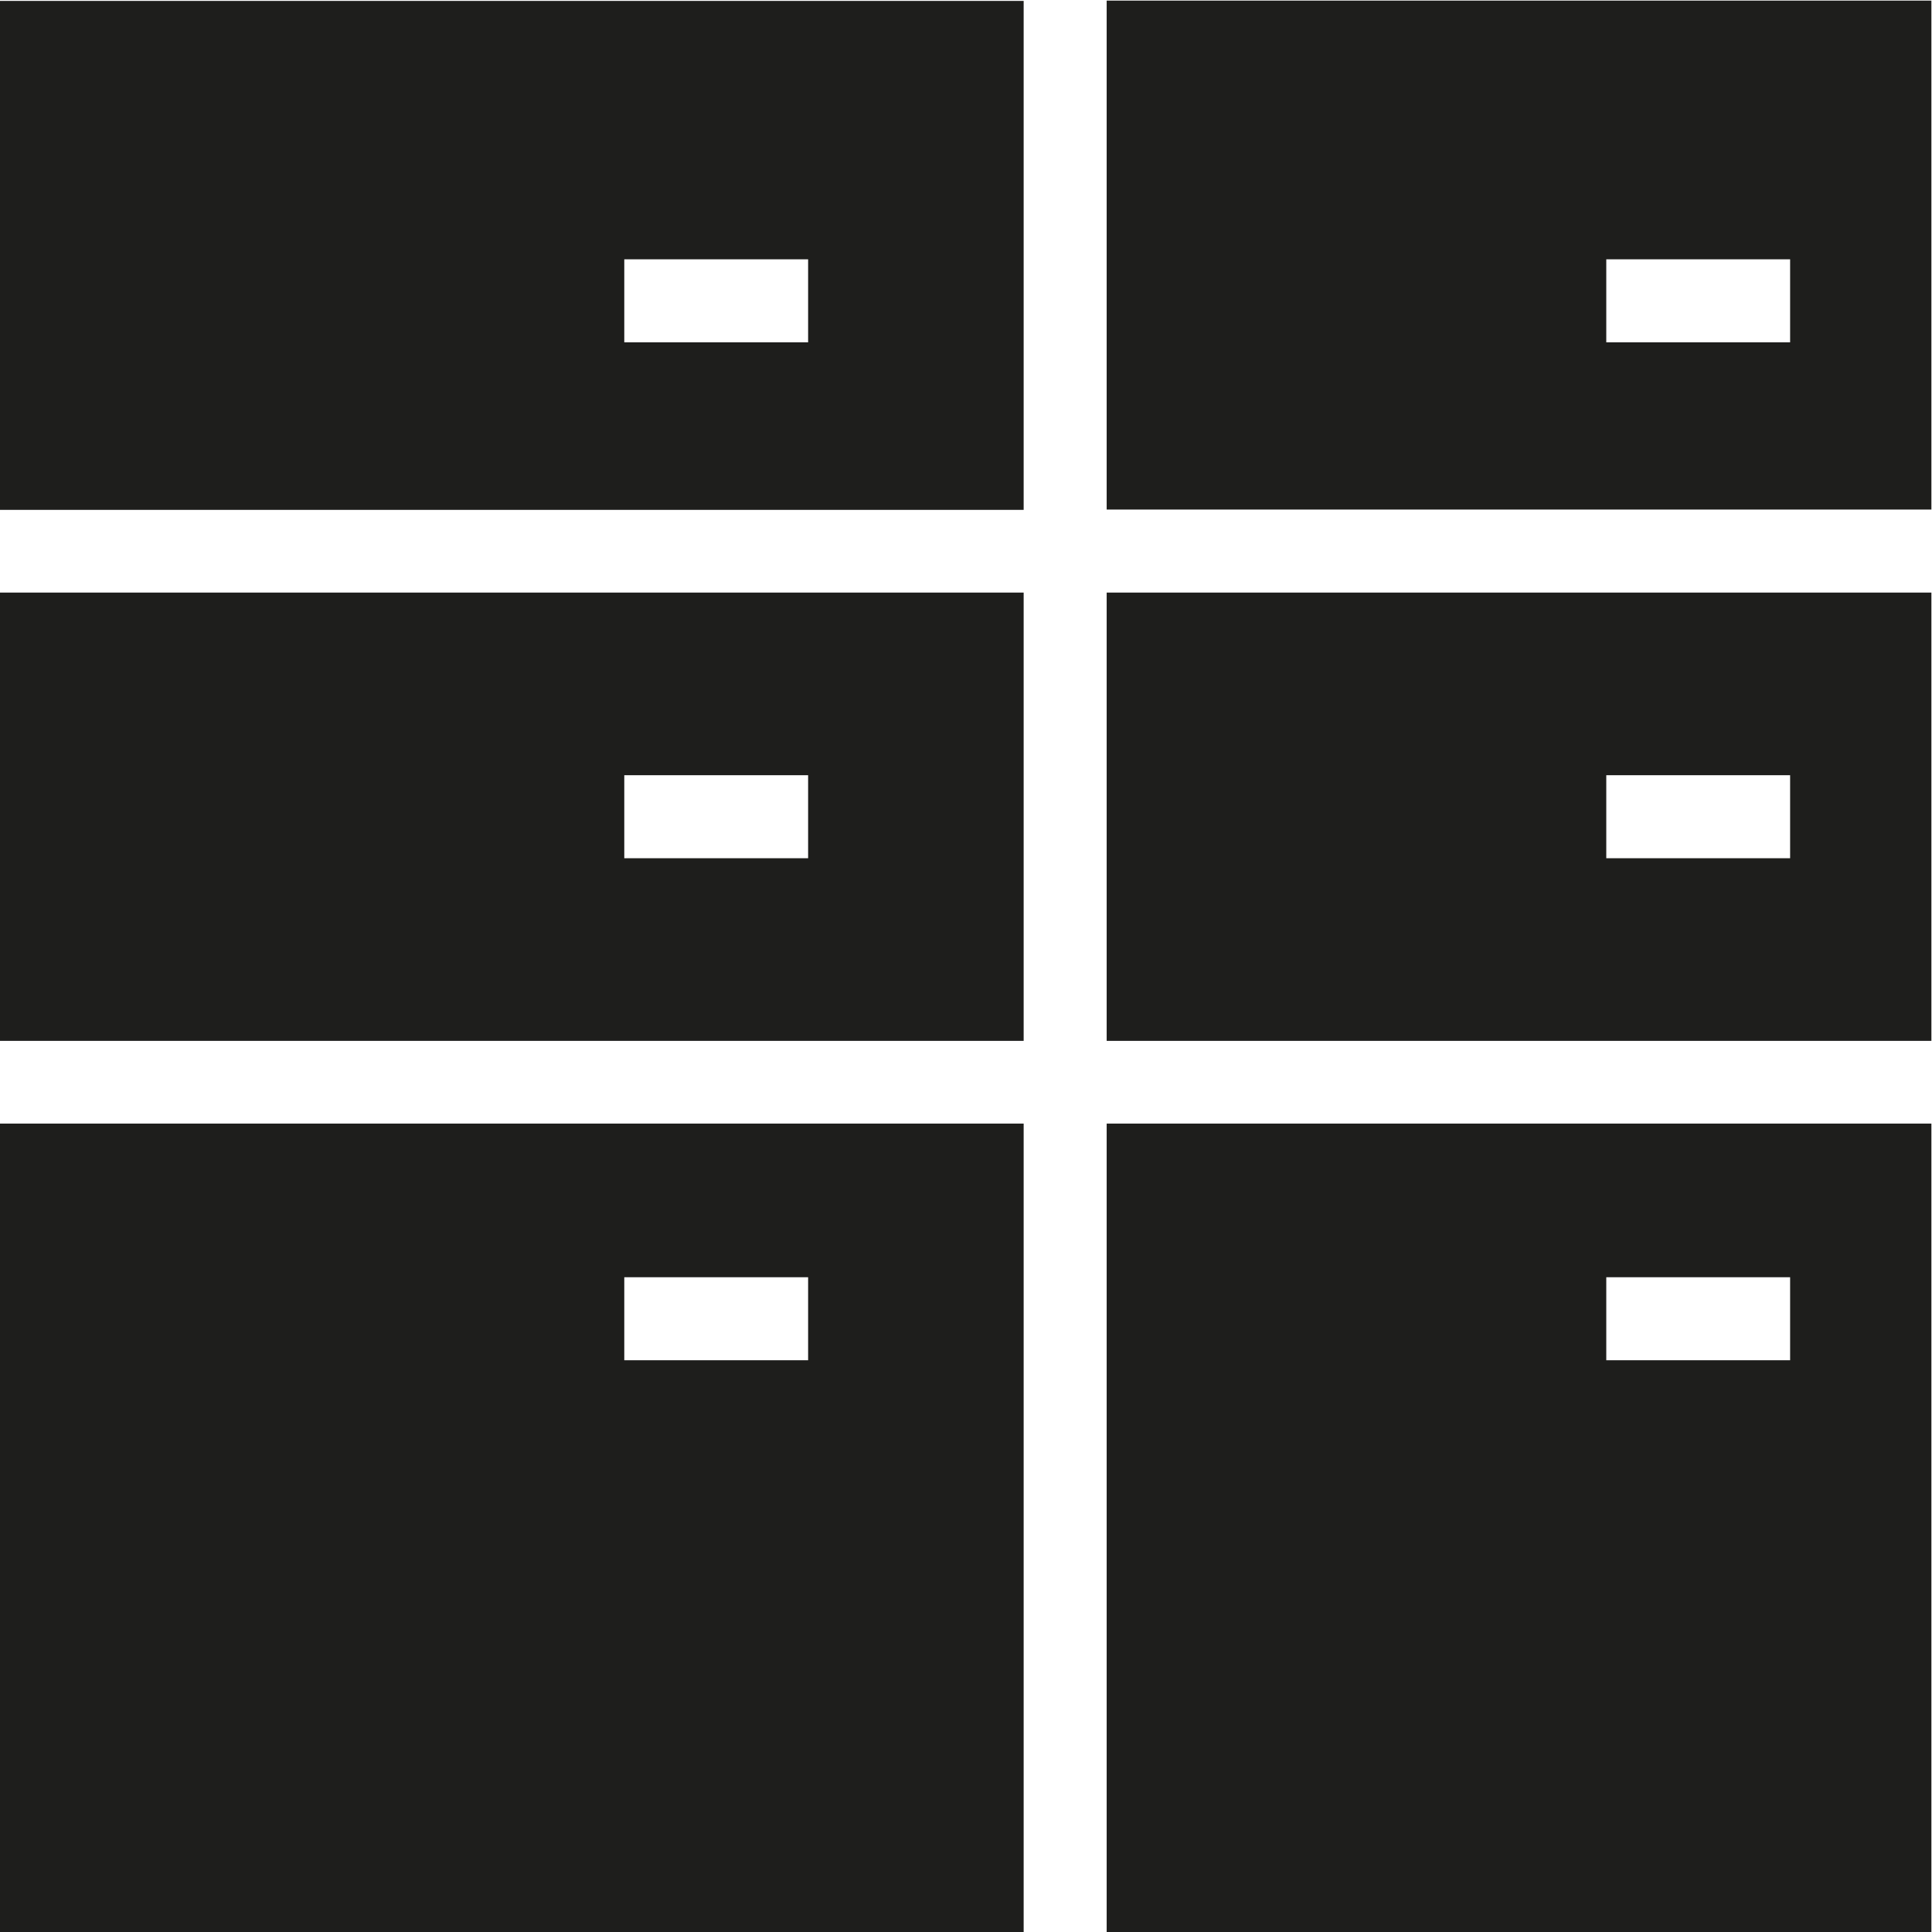
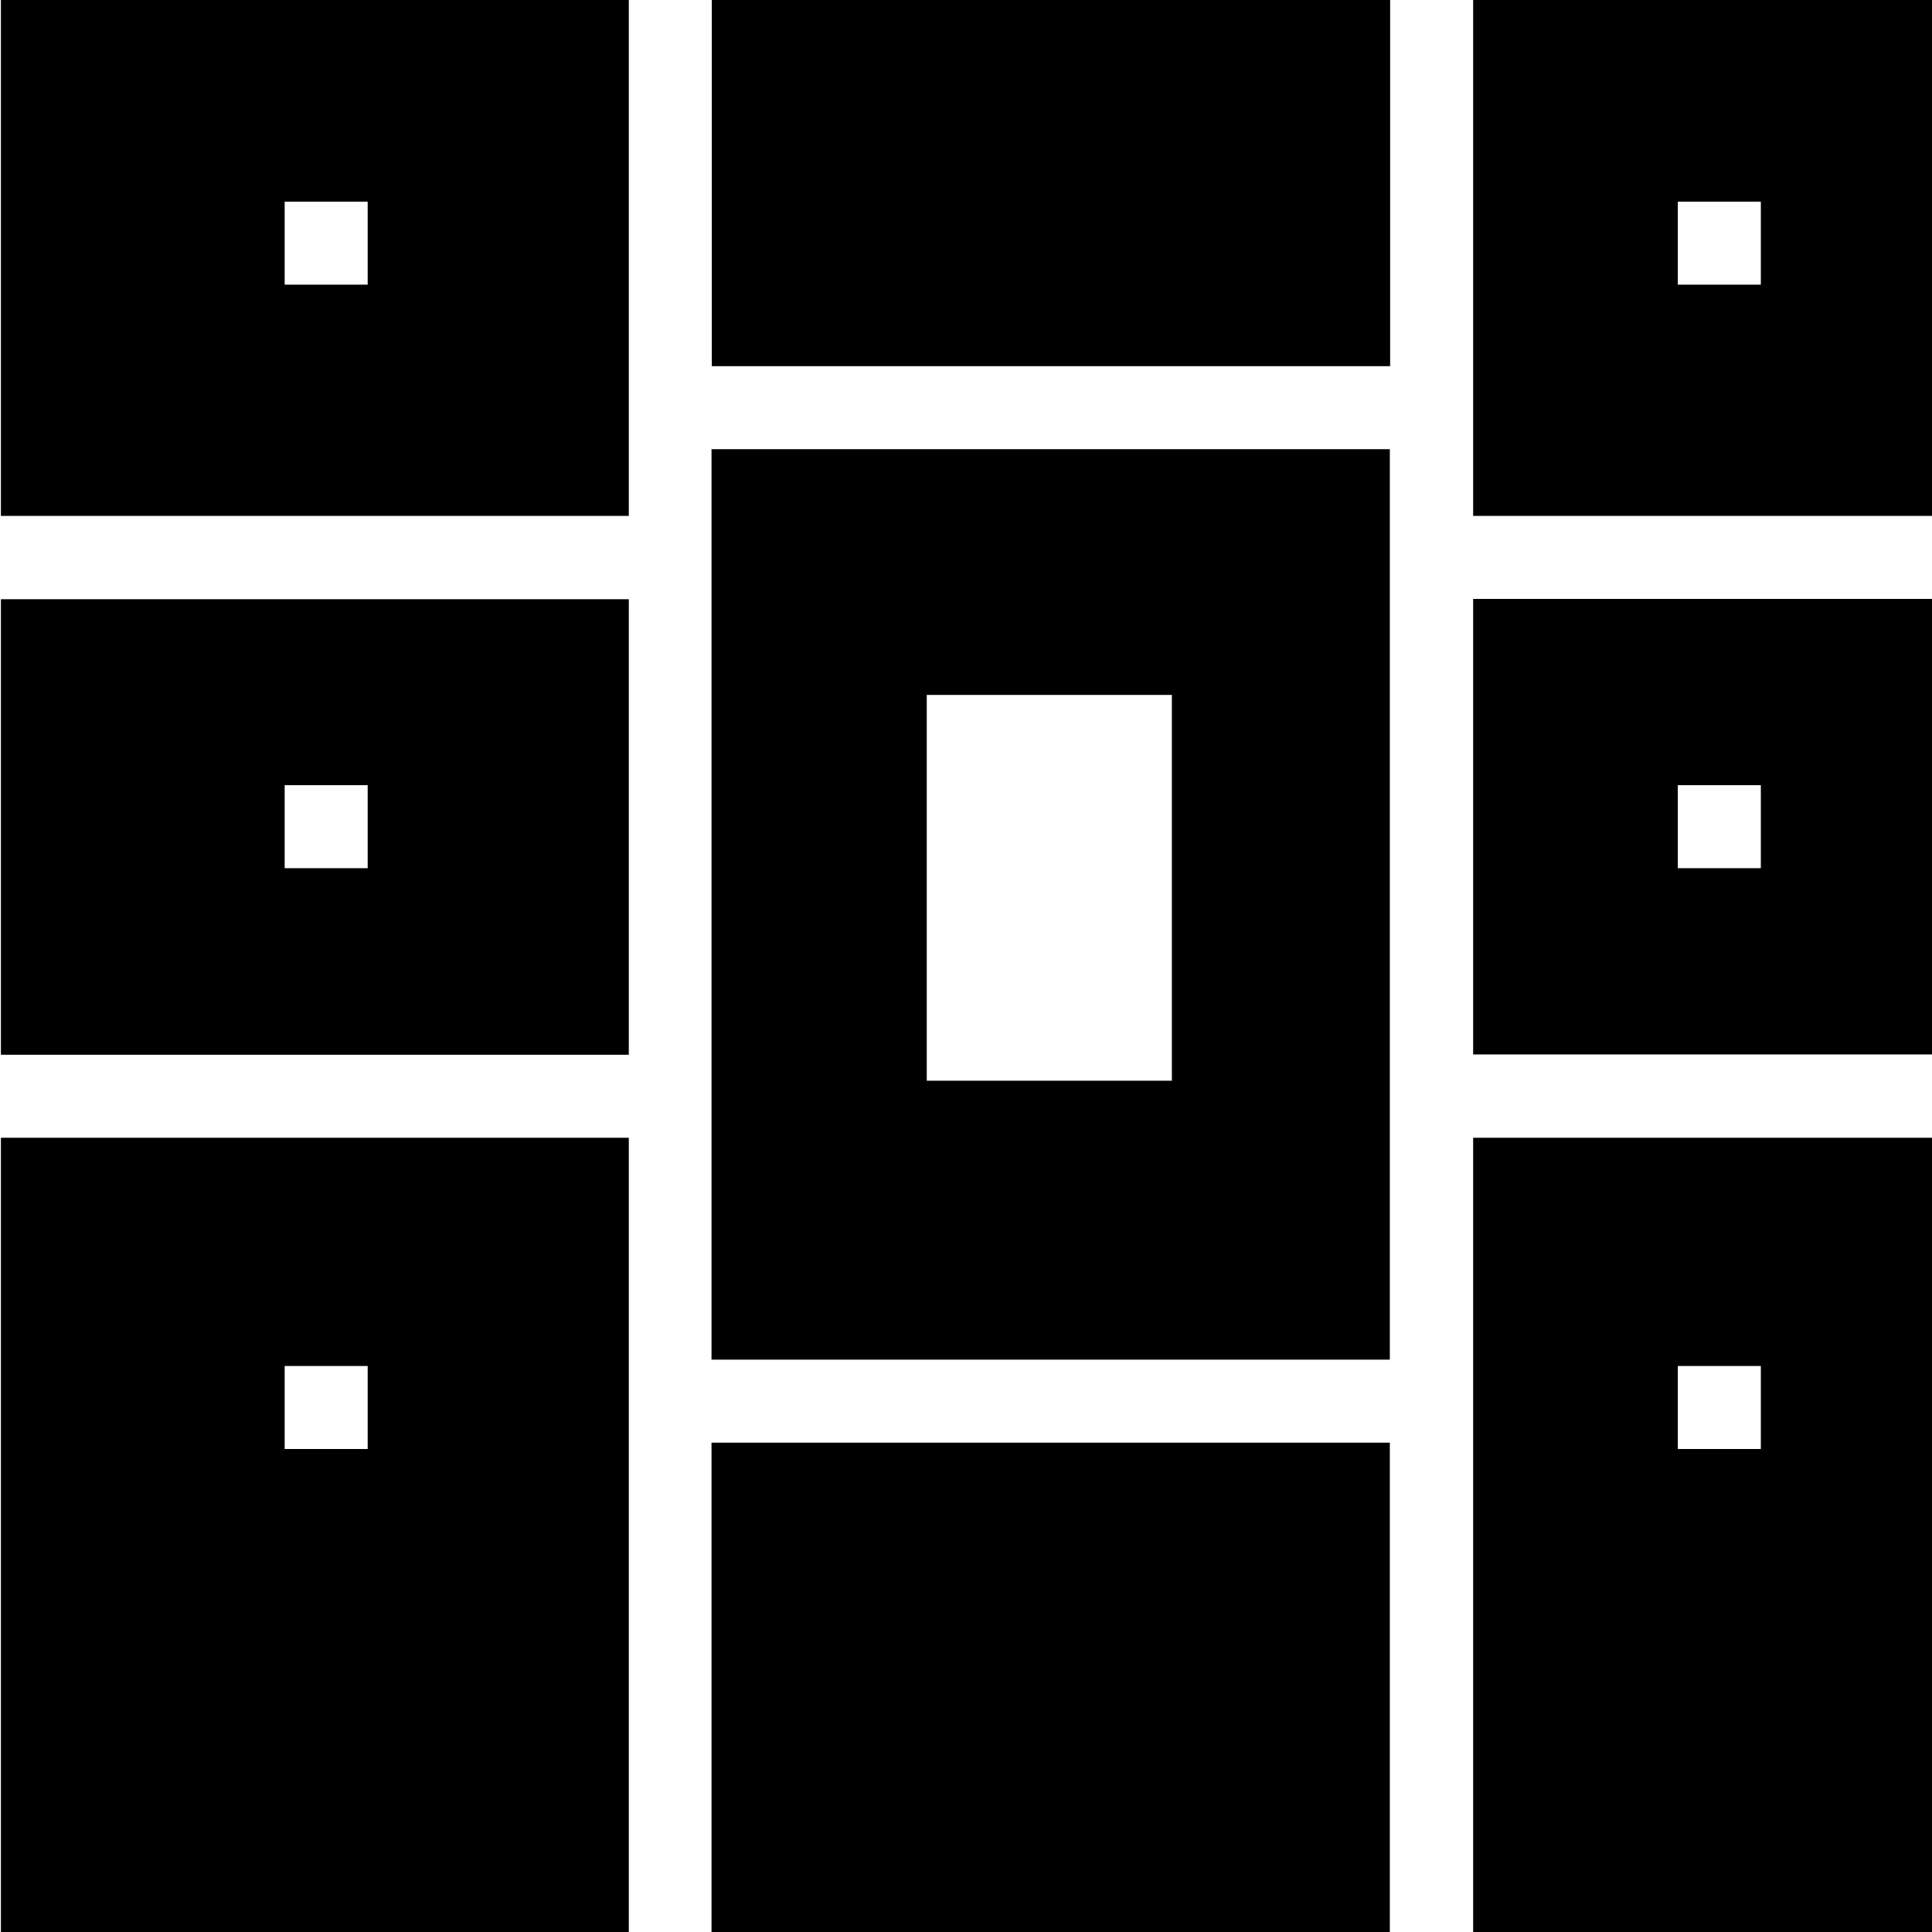
<svg xmlns="http://www.w3.org/2000/svg" viewBox="0 0 64 64">
-   <path fill="#1e1e1c" d="M36.66 16.88h27.32V.02H36.66zM59.3 8.59v2.75h-6.09V8.59zM-.02 34.48h33.93V19.63H-.02zm26.79-8.8v2.75h-6.09v-2.75zm7.14-8.8V.03H-.02v16.86h33.93ZM20.68 8.59h6.09v2.75h-6.09zm43.3 11.04H36.66v14.85h27.32zm-10.77 8.8v-2.75h6.09v2.75zm10.77 8.79H36.66v26.8h27.32V37.21Zm-4.68 7.84h-6.09v-2.75h6.09zM33.91 64.02v-26.8H-.02v26.77H0v.03h33.92ZM20.68 42.31h6.09v2.75h-6.09z" />
+   <path d="M46.04 47.79v16.22H23.57V47.79zM23.58 12.13h22.47V0H23.58zM.03 17.1V0h20.8v17.09H.03Zm9.4-7.67h2.75V6.68H9.43zM.03 19.85h20.8v15.09H.03zm9.4 6.16v2.75h2.75v-2.75zm36.61 19.03H23.57V14.88h22.47zm-7.22-9.24V23.02H30.7V35.8zm25.21-.87H48.8V19.84h15.23zm-5.7-6.17v-2.75h-2.75v2.75zM64.03 0v17.09H48.8V0zm-5.7 6.68h-2.75v2.75h2.75zm5.7 54.58v2.75H48.8V37.69h15.23zm-5.7-16.01h-2.75V48h2.75zm-37.5 18.76H.03V37.69h20.8zM12.18 48v-2.75H9.43V48z" />
</svg>
